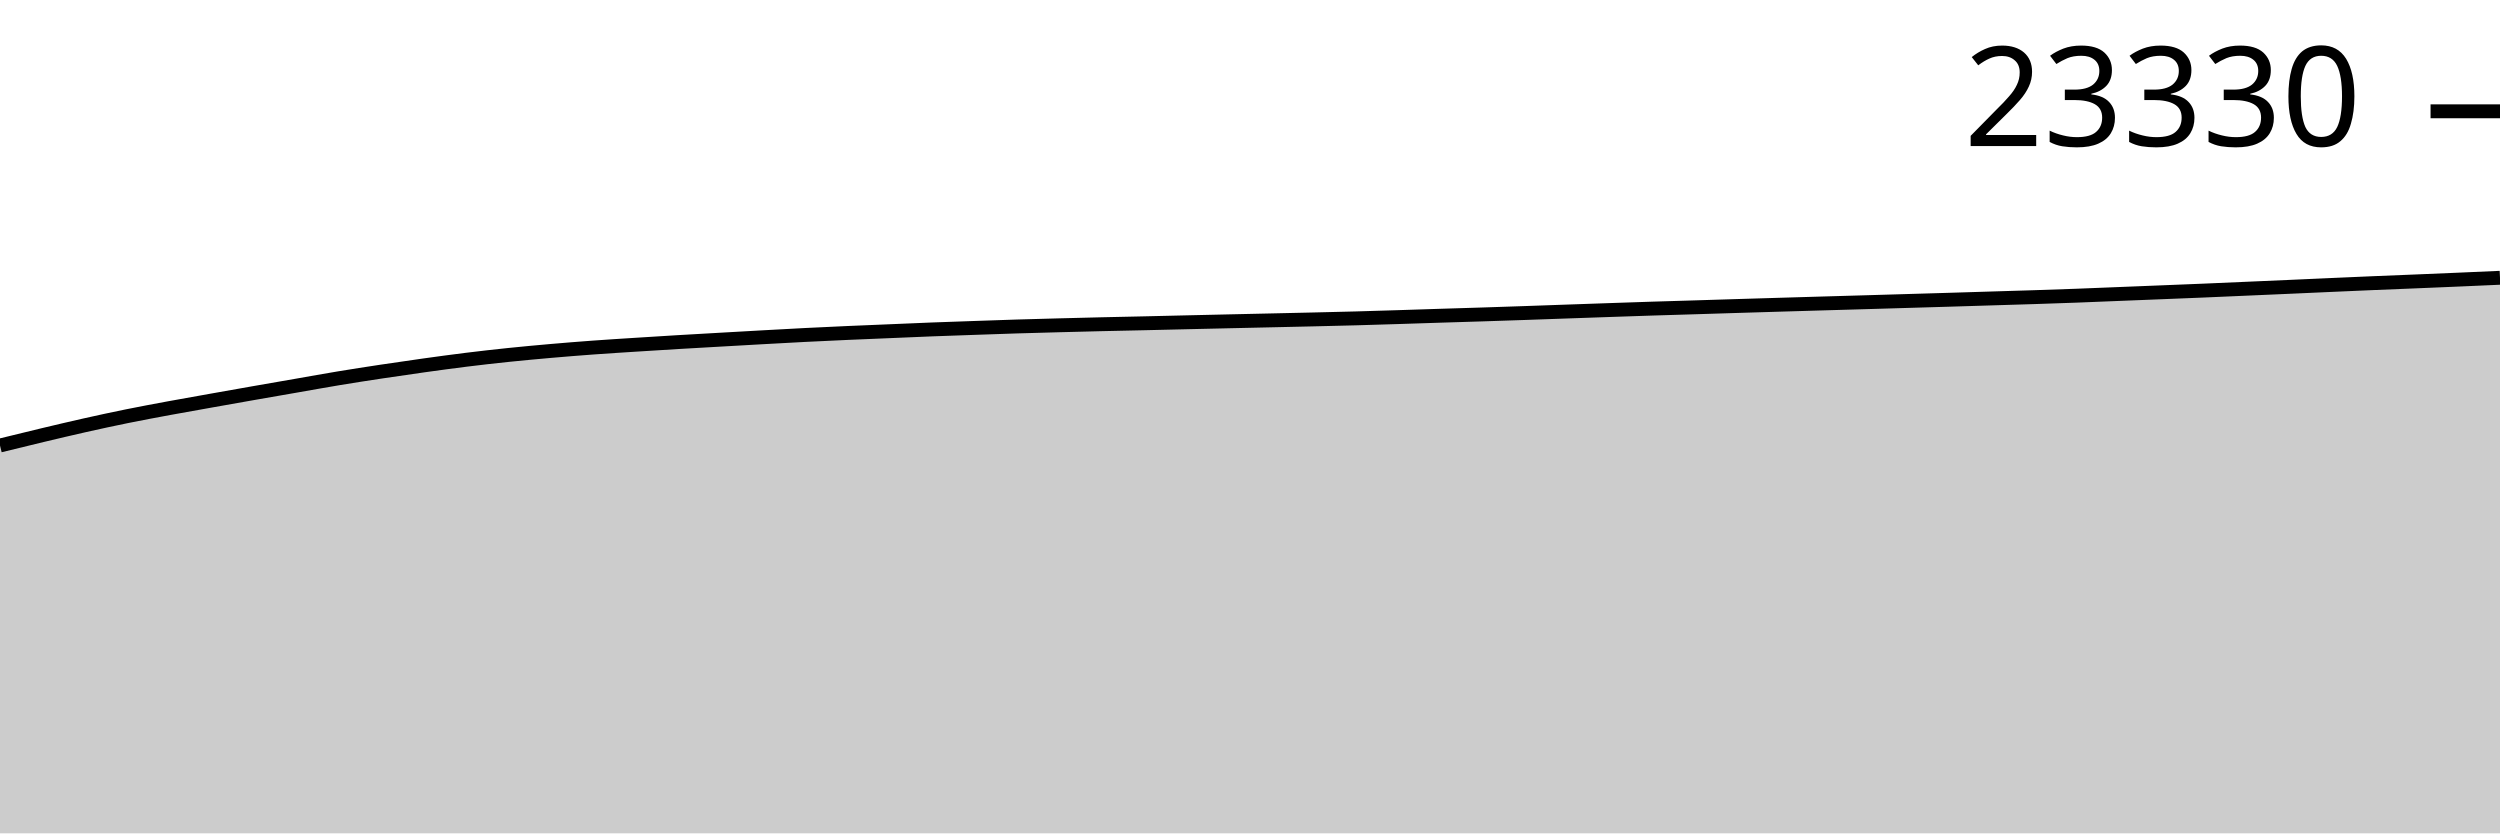
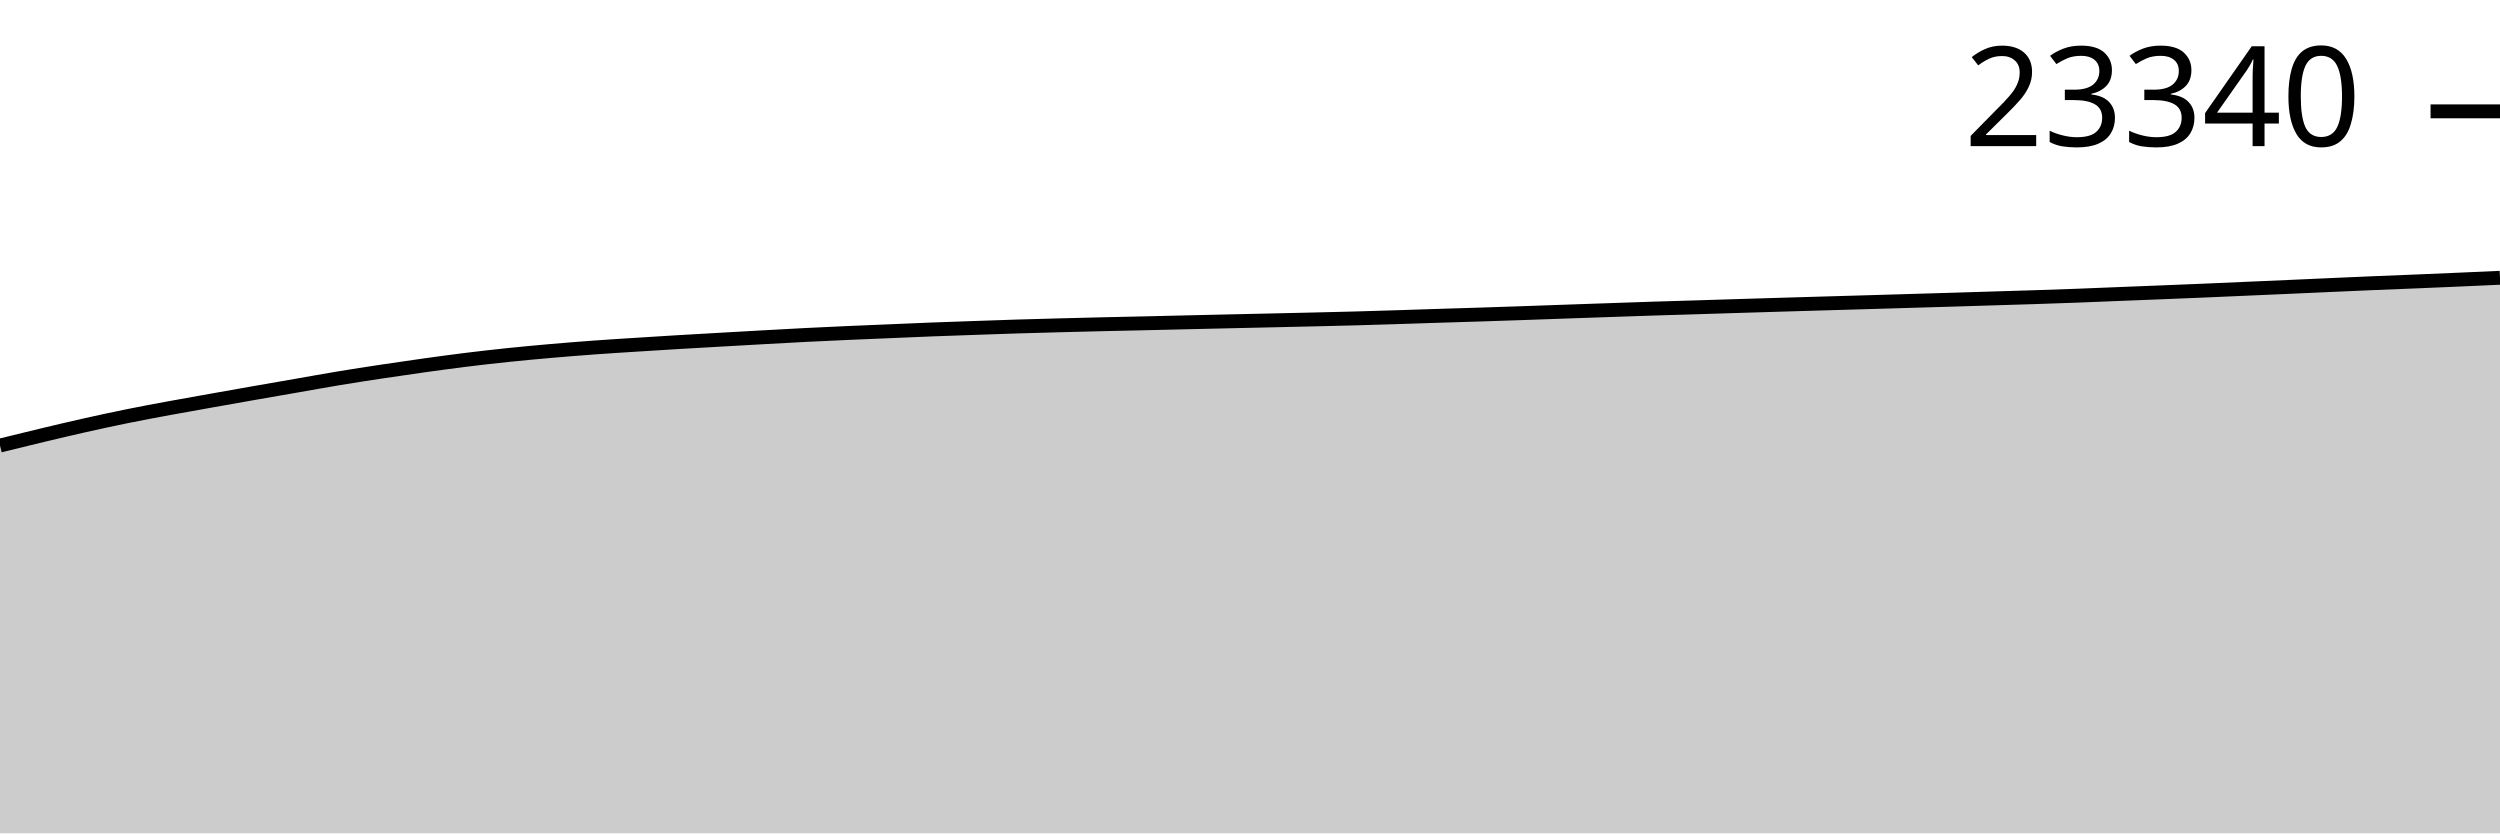
<svg xmlns="http://www.w3.org/2000/svg" viewBox="0 0 180 60">
  <g transform="translate(0,20)">
-     <path class="area" fill="rgba(0, 0, 0, 0.2)" d="M0,12.076C1.017,11.826,2.034,11.576,3.051,11.333C4.068,11.091,5.085,10.848,6.102,10.62C7.119,10.392,8.136,10.171,9.153,9.965C10.169,9.759,11.186,9.571,12.203,9.382C13.22,9.194,14.237,9.017,15.254,8.835C16.271,8.654,17.288,8.474,18.305,8.295C19.322,8.117,20.339,7.941,21.356,7.764C22.373,7.587,23.39,7.401,24.407,7.233C25.424,7.065,26.441,6.907,27.458,6.754C28.475,6.6,29.492,6.452,30.508,6.31C31.525,6.169,32.542,6.029,33.559,5.903C34.576,5.777,35.593,5.662,36.61,5.556C37.627,5.451,38.644,5.357,39.661,5.268C40.678,5.179,41.695,5.098,42.712,5.023C43.729,4.948,44.746,4.886,45.763,4.821C46.78,4.755,47.797,4.692,48.814,4.631C49.831,4.571,50.847,4.514,51.864,4.456C52.881,4.398,53.898,4.339,54.915,4.283C55.932,4.226,56.949,4.17,57.966,4.118C58.983,4.067,60,4.02,61.017,3.974C62.034,3.929,63.051,3.889,64.068,3.846C65.085,3.803,66.102,3.757,67.119,3.718C68.136,3.678,69.153,3.645,70.169,3.61C71.186,3.575,72.203,3.538,73.22,3.506C74.237,3.475,75.254,3.448,76.271,3.421C77.288,3.394,78.305,3.368,79.322,3.344C80.339,3.32,81.356,3.3,82.373,3.277C83.39,3.253,84.407,3.228,85.424,3.205C86.441,3.181,87.458,3.158,88.475,3.135C89.492,3.112,90.508,3.09,91.525,3.067C92.542,3.045,93.559,3.022,94.576,2.998C95.593,2.974,96.61,2.951,97.627,2.923C98.644,2.896,99.661,2.863,100.678,2.831C101.695,2.799,102.712,2.764,103.729,2.732C104.746,2.7,105.763,2.67,106.78,2.638C107.797,2.605,108.814,2.571,109.831,2.536C110.847,2.501,111.864,2.464,112.881,2.428C113.898,2.393,114.915,2.357,115.932,2.322C116.949,2.288,117.966,2.252,118.983,2.219C120,2.186,121.017,2.158,122.034,2.127C123.051,2.096,124.068,2.063,125.085,2.032C126.102,2.001,127.119,1.97,128.136,1.94C129.153,1.91,130.169,1.88,131.186,1.85C132.203,1.82,133.22,1.792,134.237,1.762C135.254,1.732,136.271,1.702,137.288,1.672C138.305,1.642,139.322,1.613,140.339,1.582C141.356,1.551,142.373,1.519,143.39,1.488C144.407,1.456,145.424,1.428,146.441,1.395C147.458,1.362,148.475,1.327,149.492,1.29C150.508,1.252,151.525,1.209,152.542,1.168C153.559,1.127,154.576,1.087,155.593,1.046C156.61,1.006,157.627,0.965,158.644,0.923C159.661,0.88,160.678,0.834,161.695,0.79C162.712,0.746,163.729,0.702,164.746,0.657C165.763,0.612,166.78,0.565,167.797,0.52C168.814,0.475,169.831,0.43,170.847,0.387C171.864,0.344,172.881,0.305,173.898,0.263C174.915,0.221,175.932,0.179,176.949,0.135C177.966,0.091,178.983,0.046,180,0L180,40C178.983,40,177.966,40,176.949,40C175.932,40,174.915,40,173.898,40C172.881,40,171.864,40,170.847,40C169.831,40,168.814,40,167.797,40C166.78,40,165.763,40,164.746,40C163.729,40,162.712,40,161.695,40C160.678,40,159.661,40,158.644,40C157.627,40,156.61,40,155.593,40C154.576,40,153.559,40,152.542,40C151.525,40,150.508,40,149.492,40C148.475,40,147.458,40,146.441,40C145.424,40,144.407,40,143.39,40C142.373,40,141.356,40,140.339,40C139.322,40,138.305,40,137.288,40C136.271,40,135.254,40,134.237,40C133.22,40,132.203,40,131.186,40C130.169,40,129.153,40,128.136,40C127.119,40,126.102,40,125.085,40C124.068,40,123.051,40,122.034,40C121.017,40,120,40,118.983,40C117.966,40,116.949,40,115.932,40C114.915,40,113.898,40,112.881,40C111.864,40,110.847,40,109.831,40C108.814,40,107.797,40,106.78,40C105.763,40,104.746,40,103.729,40C102.712,40,101.695,40,100.678,40C99.661,40,98.644,40,97.627,40C96.61,40,95.593,40,94.576,40C93.559,40,92.542,40,91.525,40C90.508,40,89.492,40,88.475,40C87.458,40,86.441,40,85.424,40C84.407,40,83.39,40,82.373,40C81.356,40,80.339,40,79.322,40C78.305,40,77.288,40,76.271,40C75.254,40,74.237,40,73.22,40C72.203,40,71.186,40,70.169,40C69.153,40,68.136,40,67.119,40C66.102,40,65.085,40,64.068,40C63.051,40,62.034,40,61.017,40C60,40,58.983,40,57.966,40C56.949,40,55.932,40,54.915,40C53.898,40,52.881,40,51.864,40C50.847,40,49.831,40,48.814,40C47.797,40,46.78,40,45.763,40C44.746,40,43.729,40,42.712,40C41.695,40,40.678,40,39.661,40C38.644,40,37.627,40,36.61,40C35.593,40,34.576,40,33.559,40C32.542,40,31.525,40,30.508,40C29.492,40,28.475,40,27.458,40C26.441,40,25.424,40,24.407,40C23.39,40,22.373,40,21.356,40C20.339,40,19.322,40,18.305,40C17.288,40,16.271,40,15.254,40C14.237,40,13.22,40,12.203,40C11.186,40,10.169,40,9.153,40C8.136,40,7.119,40,6.102,40C5.085,40,4.068,40,3.051,40C2.034,40,1.017,40,0,40Z" />
-     <path class="line" stroke="black" fill="none" d="M0,12.076C1.017,11.826,2.034,11.576,3.051,11.333C4.068,11.091,5.085,10.848,6.102,10.62C7.119,10.392,8.136,10.171,9.153,9.965C10.169,9.759,11.186,9.571,12.203,9.382C13.22,9.194,14.237,9.017,15.254,8.835C16.271,8.654,17.288,8.474,18.305,8.295C19.322,8.117,20.339,7.941,21.356,7.764C22.373,7.587,23.39,7.401,24.407,7.233C25.424,7.065,26.441,6.907,27.458,6.754C28.475,6.6,29.492,6.452,30.508,6.31C31.525,6.169,32.542,6.029,33.559,5.903C34.576,5.777,35.593,5.662,36.61,5.556C37.627,5.451,38.644,5.357,39.661,5.268C40.678,5.179,41.695,5.098,42.712,5.023C43.729,4.948,44.746,4.886,45.763,4.821C46.78,4.755,47.797,4.692,48.814,4.631C49.831,4.571,50.847,4.514,51.864,4.456C52.881,4.398,53.898,4.339,54.915,4.283C55.932,4.226,56.949,4.17,57.966,4.118C58.983,4.067,60,4.02,61.017,3.974C62.034,3.929,63.051,3.889,64.068,3.846C65.085,3.803,66.102,3.757,67.119,3.718C68.136,3.678,69.153,3.645,70.169,3.61C71.186,3.575,72.203,3.538,73.22,3.506C74.237,3.475,75.254,3.448,76.271,3.421C77.288,3.394,78.305,3.368,79.322,3.344C80.339,3.32,81.356,3.3,82.373,3.277C83.39,3.253,84.407,3.228,85.424,3.205C86.441,3.181,87.458,3.158,88.475,3.135C89.492,3.112,90.508,3.09,91.525,3.067C92.542,3.045,93.559,3.022,94.576,2.998C95.593,2.974,96.61,2.951,97.627,2.923C98.644,2.896,99.661,2.863,100.678,2.831C101.695,2.799,102.712,2.764,103.729,2.732C104.746,2.7,105.763,2.67,106.78,2.638C107.797,2.605,108.814,2.571,109.831,2.536C110.847,2.501,111.864,2.464,112.881,2.428C113.898,2.393,114.915,2.357,115.932,2.322C116.949,2.288,117.966,2.252,118.983,2.219C120,2.186,121.017,2.158,122.034,2.127C123.051,2.096,124.068,2.063,125.085,2.032C126.102,2.001,127.119,1.97,128.136,1.94C129.153,1.91,130.169,1.88,131.186,1.85C132.203,1.82,133.22,1.792,134.237,1.762C135.254,1.732,136.271,1.702,137.288,1.672C138.305,1.642,139.322,1.613,140.339,1.582C141.356,1.551,142.373,1.519,143.39,1.488C144.407,1.456,145.424,1.428,146.441,1.395C147.458,1.362,148.475,1.327,149.492,1.29C150.508,1.252,151.525,1.209,152.542,1.168C153.559,1.127,154.576,1.087,155.593,1.046C156.61,1.006,157.627,0.965,158.644,0.923C159.661,0.88,160.678,0.834,161.695,0.79C162.712,0.746,163.729,0.702,164.746,0.657C165.763,0.612,166.78,0.565,167.797,0.52C168.814,0.475,169.831,0.43,170.847,0.387C171.864,0.344,172.881,0.305,173.898,0.263C174.915,0.221,175.932,0.179,176.949,0.135C177.966,0.091,178.983,0.046,180,0" />
-     <path class="axis-ceiling" stroke-width="1" stroke="black" fill="none" d="M175,-11.986L180,-11.986" />
-     <text class="axis-ceiling-label" font-family="sans-serif" text-anchor="end" font-size="10px" x="170" y="-9.486">23330</text>
+     <path class="area" fill="rgba(0, 0, 0, 0.2)" d="M0,12.078C1.017,11.828,2.034,11.578,3.051,11.335C4.068,11.092,5.085,10.85,6.102,10.622C7.119,10.394,8.136,10.173,9.153,9.967C10.169,9.761,11.186,9.572,12.203,9.384C13.22,9.196,14.237,9.018,15.254,8.837C16.271,8.656,17.288,8.476,18.305,8.297C19.322,8.119,20.339,7.943,21.356,7.766C22.373,7.589,23.39,7.403,24.407,7.235C25.424,7.066,26.441,6.909,27.458,6.756C28.475,6.602,29.492,6.454,30.508,6.312C31.525,6.17,32.542,6.031,33.559,5.905C34.576,5.779,35.593,5.664,36.61,5.558C37.627,5.453,38.644,5.359,39.661,5.27C40.678,5.181,41.695,5.1,42.712,5.025C43.729,4.95,44.746,4.888,45.763,4.823C46.78,4.757,47.797,4.694,48.814,4.633C49.831,4.573,50.847,4.516,51.864,4.458C52.881,4.4,53.898,4.341,54.915,4.285C55.932,4.228,56.949,4.172,57.966,4.12C58.983,4.069,60,4.022,61.017,3.976C62.034,3.931,63.051,3.891,64.068,3.848C65.085,3.805,66.102,3.759,67.119,3.72C68.136,3.68,69.153,3.647,70.169,3.612C71.186,3.577,72.203,3.54,73.22,3.508C74.237,3.477,75.254,3.45,76.271,3.423C77.288,3.396,78.305,3.37,79.322,3.346C80.339,3.322,81.356,3.302,82.373,3.279C83.39,3.256,84.407,3.23,85.424,3.207C86.441,3.183,87.458,3.16,88.475,3.137C89.492,3.114,90.508,3.092,91.525,3.069C92.542,3.047,93.559,3.024,94.576,3C95.593,2.976,96.61,2.953,97.627,2.925C98.644,2.898,99.661,2.865,100.678,2.833C101.695,2.801,102.712,2.766,103.729,2.734C104.746,2.702,105.763,2.672,106.78,2.64C107.797,2.607,108.814,2.573,109.831,2.538C110.847,2.504,111.864,2.466,112.881,2.43C113.898,2.395,114.915,2.359,115.932,2.325C116.949,2.29,117.966,2.254,118.983,2.221C120,2.188,121.017,2.16,122.034,2.129C123.051,2.098,124.068,2.065,125.085,2.034C126.102,2.003,127.119,1.972,128.136,1.942C129.153,1.912,130.169,1.882,131.186,1.852C132.203,1.822,133.22,1.794,134.237,1.764C135.254,1.735,136.271,1.704,137.288,1.674C138.305,1.644,139.322,1.615,140.339,1.584C141.356,1.553,142.373,1.521,143.39,1.49C144.407,1.459,145.424,1.43,146.441,1.397C147.458,1.364,148.475,1.33,149.492,1.292C150.508,1.254,151.525,1.211,152.542,1.17C153.559,1.13,154.576,1.09,155.593,1.049C156.61,1.008,157.627,0.968,158.644,0.925C159.661,0.882,160.678,0.836,161.695,0.792C162.712,0.748,163.729,0.704,164.746,0.659C165.763,0.614,166.78,0.567,167.797,0.522C168.814,0.477,169.831,0.432,170.847,0.389C171.864,0.347,172.881,0.308,173.898,0.266C174.915,0.224,175.932,0.182,176.949,0.137C177.966,0.093,178.983,0.047,180,0L180,40C178.983,40,177.966,40,176.949,40C175.932,40,174.915,40,173.898,40C172.881,40,171.864,40,170.847,40C169.831,40,168.814,40,167.797,40C166.78,40,165.763,40,164.746,40C163.729,40,162.712,40,161.695,40C160.678,40,159.661,40,158.644,40C157.627,40,156.61,40,155.593,40C154.576,40,153.559,40,152.542,40C151.525,40,150.508,40,149.492,40C148.475,40,147.458,40,146.441,40C145.424,40,144.407,40,143.39,40C142.373,40,141.356,40,140.339,40C139.322,40,138.305,40,137.288,40C136.271,40,135.254,40,134.237,40C133.22,40,132.203,40,131.186,40C130.169,40,129.153,40,128.136,40C127.119,40,126.102,40,125.085,40C124.068,40,123.051,40,122.034,40C121.017,40,120,40,118.983,40C117.966,40,116.949,40,115.932,40C114.915,40,113.898,40,112.881,40C111.864,40,110.847,40,109.831,40C108.814,40,107.797,40,106.78,40C105.763,40,104.746,40,103.729,40C102.712,40,101.695,40,100.678,40C99.661,40,98.644,40,97.627,40C96.61,40,95.593,40,94.576,40C93.559,40,92.542,40,91.525,40C90.508,40,89.492,40,88.475,40C87.458,40,86.441,40,85.424,40C84.407,40,83.39,40,82.373,40C81.356,40,80.339,40,79.322,40C78.305,40,77.288,40,76.271,40C75.254,40,74.237,40,73.22,40C72.203,40,71.186,40,70.169,40C69.153,40,68.136,40,67.119,40C66.102,40,65.085,40,64.068,40C63.051,40,62.034,40,61.017,40C60,40,58.983,40,57.966,40C56.949,40,55.932,40,54.915,40C53.898,40,52.881,40,51.864,40C50.847,40,49.831,40,48.814,40C47.797,40,46.78,40,45.763,40C44.746,40,43.729,40,42.712,40C41.695,40,40.678,40,39.661,40C38.644,40,37.627,40,36.61,40C35.593,40,34.576,40,33.559,40C32.542,40,31.525,40,30.508,40C29.492,40,28.475,40,27.458,40C26.441,40,25.424,40,24.407,40C23.39,40,22.373,40,21.356,40C20.339,40,19.322,40,18.305,40C17.288,40,16.271,40,15.254,40C14.237,40,13.22,40,12.203,40C11.186,40,10.169,40,9.153,40C8.136,40,7.119,40,6.102,40C5.085,40,4.068,40,3.051,40C2.034,40,1.017,40,0,40Z" />
+     <path class="line" stroke="black" fill="none" d="M0,12.078C1.017,11.828,2.034,11.578,3.051,11.335C4.068,11.092,5.085,10.85,6.102,10.622C7.119,10.394,8.136,10.173,9.153,9.967C10.169,9.761,11.186,9.572,12.203,9.384C13.22,9.196,14.237,9.018,15.254,8.837C16.271,8.656,17.288,8.476,18.305,8.297C19.322,8.119,20.339,7.943,21.356,7.766C22.373,7.589,23.39,7.403,24.407,7.235C25.424,7.066,26.441,6.909,27.458,6.756C28.475,6.602,29.492,6.454,30.508,6.312C31.525,6.17,32.542,6.031,33.559,5.905C34.576,5.779,35.593,5.664,36.61,5.558C37.627,5.453,38.644,5.359,39.661,5.27C40.678,5.181,41.695,5.1,42.712,5.025C43.729,4.95,44.746,4.888,45.763,4.823C46.78,4.757,47.797,4.694,48.814,4.633C49.831,4.573,50.847,4.516,51.864,4.458C52.881,4.4,53.898,4.341,54.915,4.285C55.932,4.228,56.949,4.172,57.966,4.12C58.983,4.069,60,4.022,61.017,3.976C62.034,3.931,63.051,3.891,64.068,3.848C65.085,3.805,66.102,3.759,67.119,3.72C68.136,3.68,69.153,3.647,70.169,3.612C71.186,3.577,72.203,3.54,73.22,3.508C74.237,3.477,75.254,3.45,76.271,3.423C77.288,3.396,78.305,3.37,79.322,3.346C80.339,3.322,81.356,3.302,82.373,3.279C83.39,3.256,84.407,3.23,85.424,3.207C86.441,3.183,87.458,3.16,88.475,3.137C89.492,3.114,90.508,3.092,91.525,3.069C92.542,3.047,93.559,3.024,94.576,3C95.593,2.976,96.61,2.953,97.627,2.925C98.644,2.898,99.661,2.865,100.678,2.833C101.695,2.801,102.712,2.766,103.729,2.734C104.746,2.702,105.763,2.672,106.78,2.64C107.797,2.607,108.814,2.573,109.831,2.538C110.847,2.504,111.864,2.466,112.881,2.43C113.898,2.395,114.915,2.359,115.932,2.325C116.949,2.29,117.966,2.254,118.983,2.221C120,2.188,121.017,2.16,122.034,2.129C123.051,2.098,124.068,2.065,125.085,2.034C126.102,2.003,127.119,1.972,128.136,1.942C129.153,1.912,130.169,1.882,131.186,1.852C132.203,1.822,133.22,1.794,134.237,1.764C135.254,1.735,136.271,1.704,137.288,1.674C138.305,1.644,139.322,1.615,140.339,1.584C141.356,1.553,142.373,1.521,143.39,1.49C144.407,1.459,145.424,1.43,146.441,1.397C147.458,1.364,148.475,1.33,149.492,1.292C150.508,1.254,151.525,1.211,152.542,1.17C153.559,1.13,154.576,1.09,155.593,1.049C156.61,1.008,157.627,0.968,158.644,0.925C159.661,0.882,160.678,0.836,161.695,0.792C162.712,0.748,163.729,0.704,164.746,0.659C165.763,0.614,166.78,0.567,167.797,0.522C168.814,0.477,169.831,0.432,170.847,0.389C171.864,0.347,172.881,0.308,173.898,0.266C174.915,0.224,175.932,0.182,176.949,0.137C177.966,0.093,178.983,0.047,180,0" />
+     <path class="axis-ceiling" stroke-width="1" stroke="black" fill="none" d="M175,-11.983L180,-11.983" />
+     <text class="axis-ceiling-label" font-family="sans-serif" text-anchor="end" font-size="10px" x="170" y="-9.483">23340</text>
  </g>
</svg>
